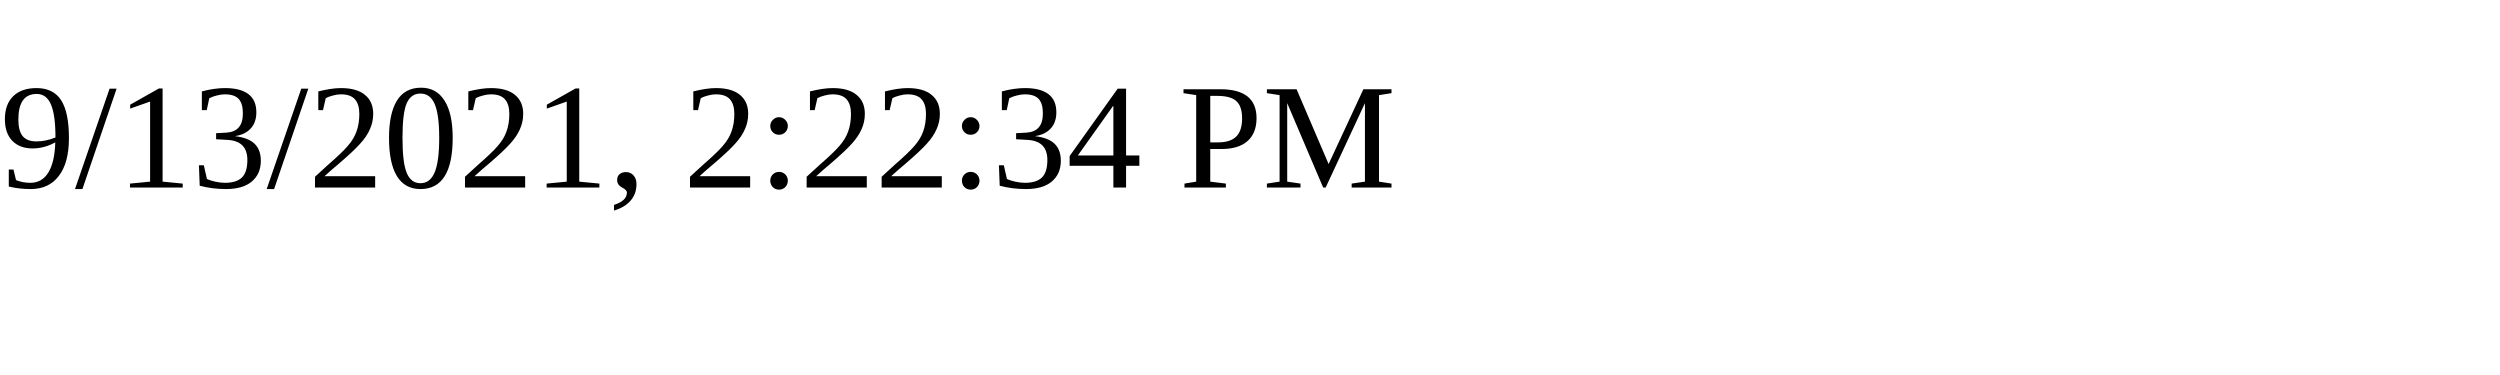
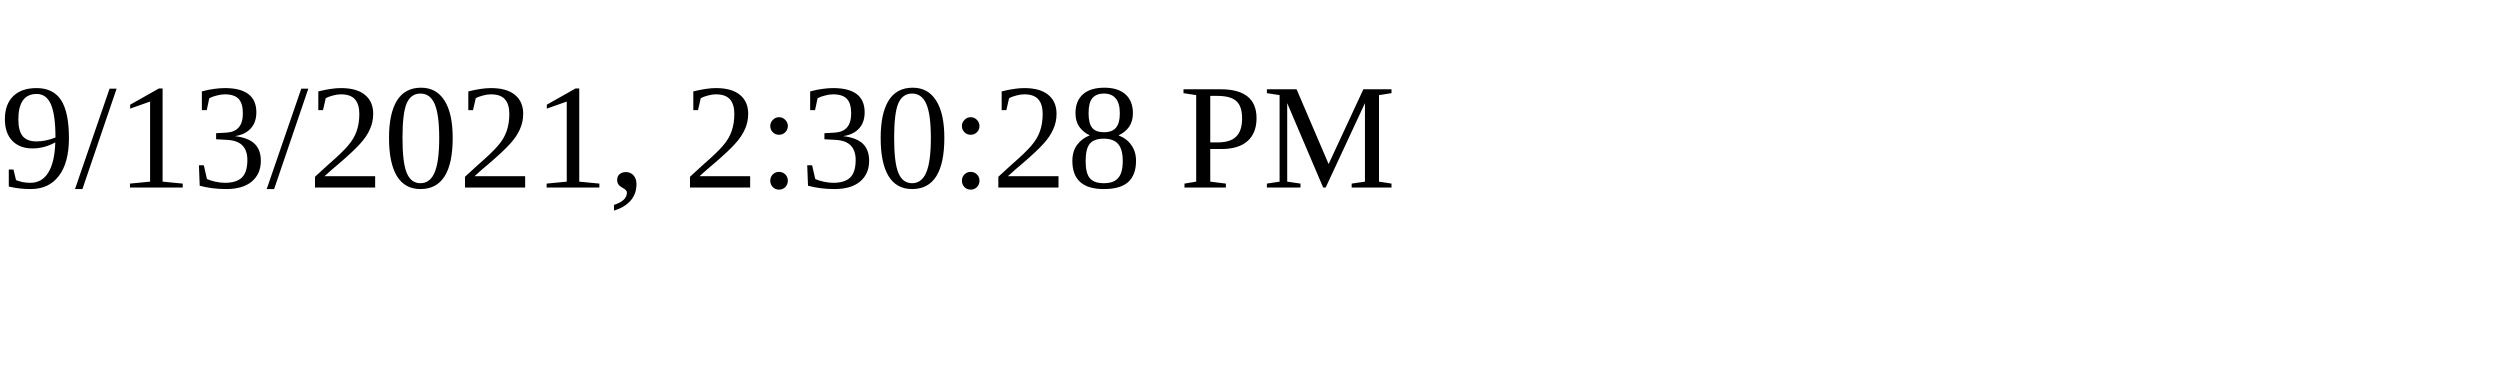
<svg xmlns="http://www.w3.org/2000/svg" height="30" width="200">
-   <text x="0" y="15">9/13/2021, 2:22:34 PM</text>
+   <text x="0" y="15">9/13/2021, 2:30:28 PM</text>
</svg>
